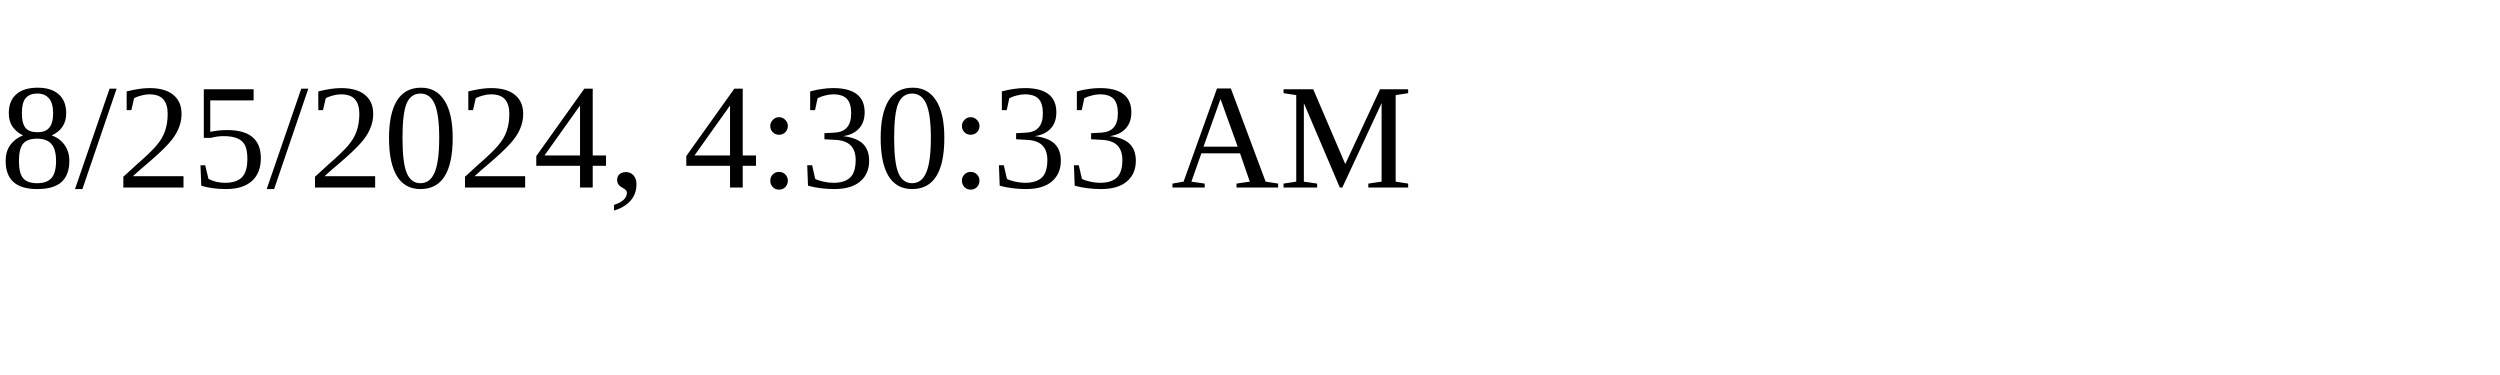
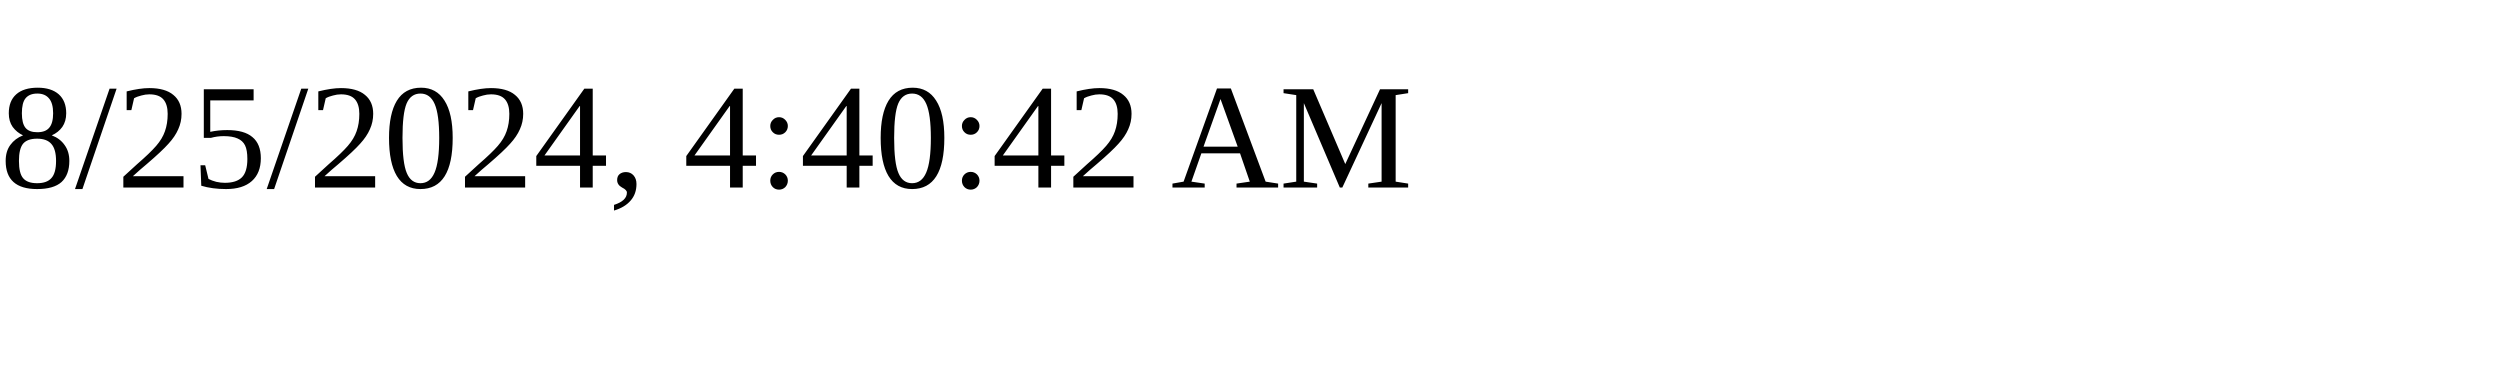
<svg xmlns="http://www.w3.org/2000/svg" height="30" width="200">
-   <text x="0" y="15">8/25/2024, 4:30:33 AM</text>
+   <text x="0" y="15">8/25/2024, 4:40:42 AM</text>
</svg>
